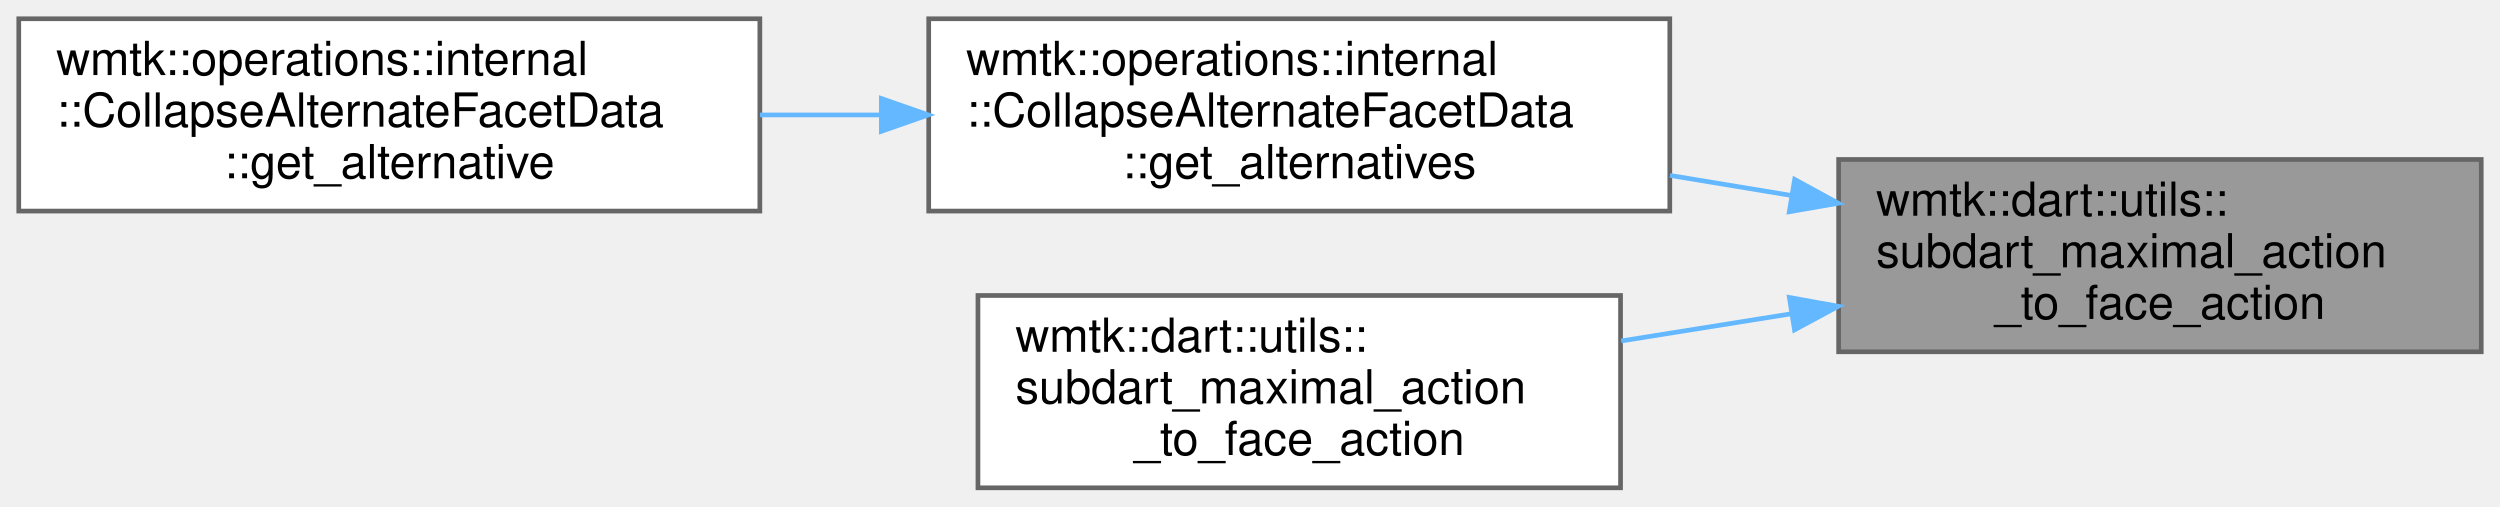
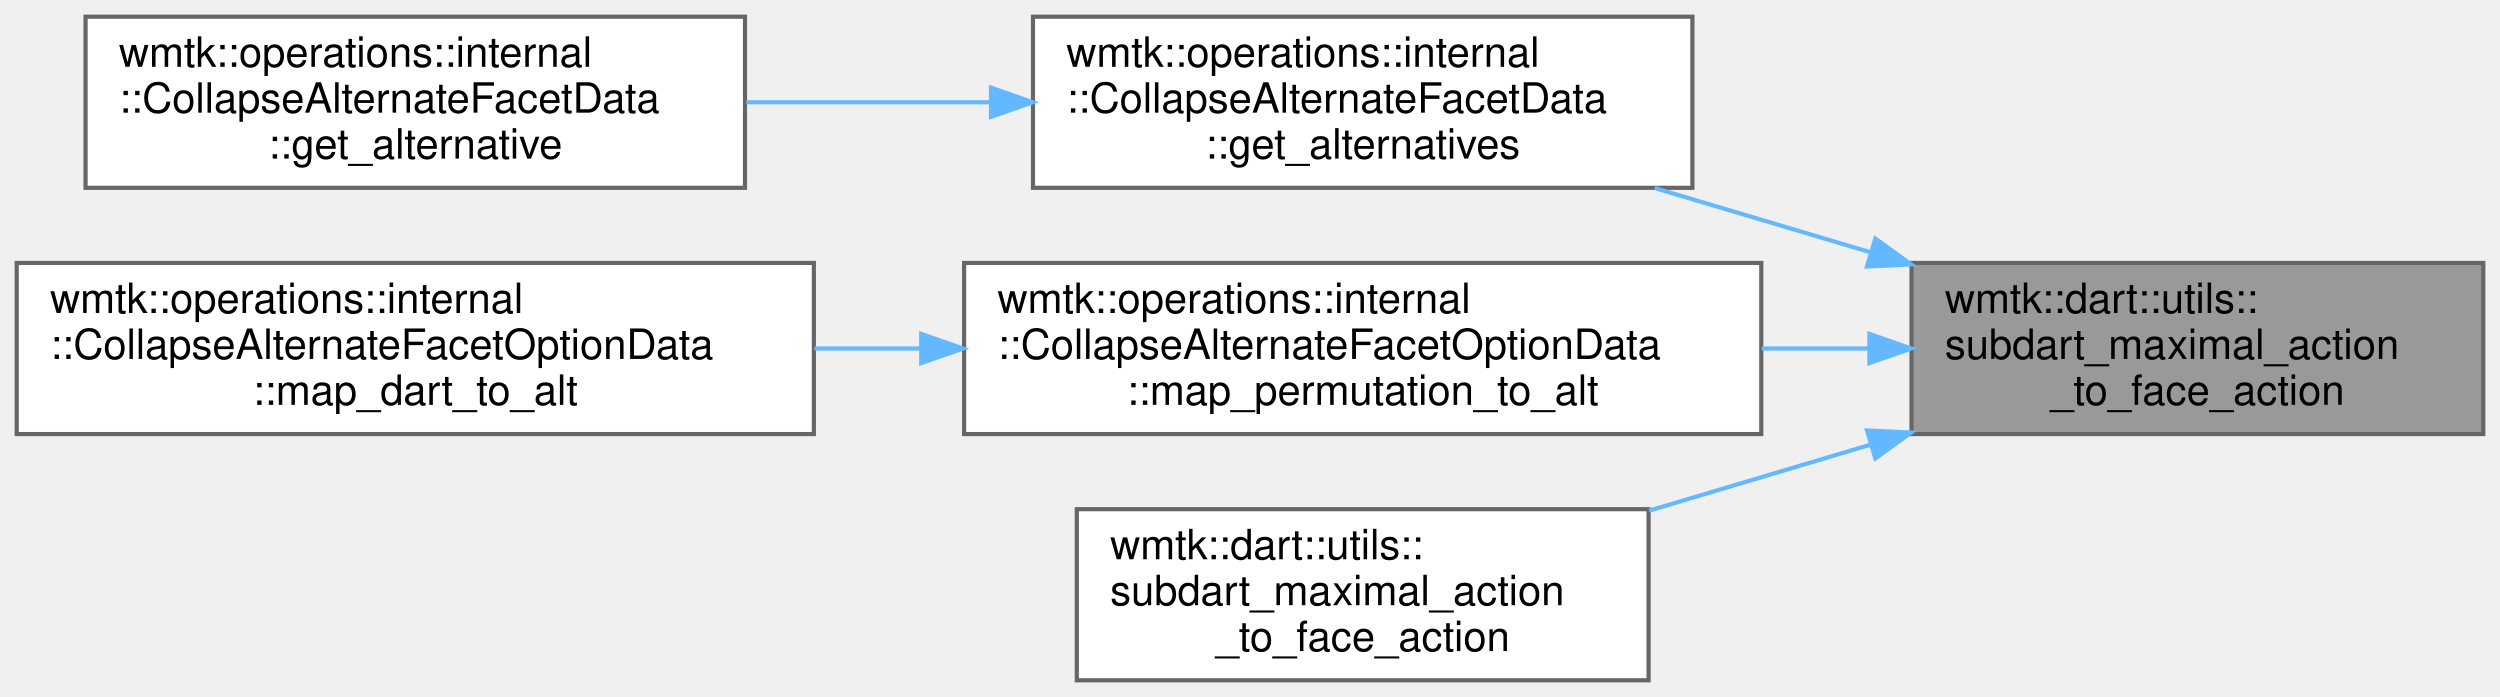
- <svg xmlns="http://www.w3.org/2000/svg" xmlns:xlink="http://www.w3.org/1999/xlink" width="533pt" height="108pt" viewBox="0.00 0.00 533.00 108.00">
-   <g id="graph0" class="graph" transform="scale(1 1) rotate(0) translate(4 104)">
+ <svg xmlns="http://www.w3.org/2000/svg" xmlns:xlink="http://www.w3.org/1999/xlink" width="599pt" height="167pt" viewBox="0.00 0.00 599.00 167.00">
+   <g id="graph0" class="graph" transform="scale(1 1) rotate(0) translate(4 163)">
    <g id="Node000001" class="node">
      <g id="a_Node000001">
        <a xlink:title=" ">
-           <polygon fill="#999999" stroke="#666666" points="525,-70 388,-70 388,-29 525,-29 525,-70" />
-           <text text-anchor="start" x="396" y="-58" font-family="Helvetica,sans-Serif" font-size="10.00">wmtk::dart::utils::</text>
-           <text text-anchor="start" x="396" y="-47" font-family="Helvetica,sans-Serif" font-size="10.00">subdart_maximal_action</text>
-           <text text-anchor="middle" x="456.5" y="-36" font-family="Helvetica,sans-Serif" font-size="10.00">_to_face_action</text>
+           <polygon fill="#999999" stroke="#666666" points="591,-100 454,-100 454,-59 591,-59 591,-100" />
+           <text text-anchor="start" x="462" y="-88" font-family="Helvetica,sans-Serif" font-size="10.00">wmtk::dart::utils::</text>
+           <text text-anchor="start" x="462" y="-77" font-family="Helvetica,sans-Serif" font-size="10.00">subdart_maximal_action</text>
+           <text text-anchor="middle" x="522.5" y="-66" font-family="Helvetica,sans-Serif" font-size="10.00">_to_face_action</text>
        </a>
      </g>
    </g>
    <g id="Node000002" class="node">
      <g id="a_Node000002">
        <a xlink:href="classwmtk_1_1operations_1_1internal_1_1_collapse_alternate_facet_data.html#ad5d625ffe8c3c7b0e62c77cd2332f053" target="_top" xlink:title=" ">
-           <polygon fill="white" stroke="#666666" points="352,-100 194,-100 194,-59 352,-59 352,-100" />
-           <text text-anchor="start" x="202" y="-88" font-family="Helvetica,sans-Serif" font-size="10.00">wmtk::operations::internal</text>
-           <text text-anchor="start" x="202" y="-77" font-family="Helvetica,sans-Serif" font-size="10.00">::CollapseAlternateFacetData</text>
-           <text text-anchor="middle" x="273" y="-66" font-family="Helvetica,sans-Serif" font-size="10.00">::get_alternatives</text>
+           <polygon fill="white" stroke="#666666" points="401.5,-159 243.5,-159 243.5,-118 401.5,-118 401.5,-159" />
+           <text text-anchor="start" x="251.5" y="-147" font-family="Helvetica,sans-Serif" font-size="10.00">wmtk::operations::internal</text>
+           <text text-anchor="start" x="251.5" y="-136" font-family="Helvetica,sans-Serif" font-size="10.00">::CollapseAlternateFacetData</text>
+           <text text-anchor="middle" x="322.5" y="-125" font-family="Helvetica,sans-Serif" font-size="10.00">::get_alternatives</text>
        </a>
      </g>
    </g>
    <g id="edge1_Node000001_Node000002" class="edge">
      <g id="a_edge1_Node000001_Node000002">
        <a xlink:title=" ">
-           <path fill="none" stroke="#63b8ff" d="M377.94,-62.32C369.36,-63.74 360.63,-65.18 352.04,-66.6" />
-           <polygon fill="#63b8ff" stroke="#63b8ff" points="378.62,-65.75 387.92,-60.67 377.48,-58.85 378.62,-65.75" />
+           <path fill="none" stroke="#63b8ff" d="M444.02,-102.59C427.01,-107.66 409.11,-112.99 392.47,-117.95" />
+           <polygon fill="#63b8ff" stroke="#63b8ff" points="445.33,-105.85 453.91,-99.64 443.33,-99.14 445.33,-105.85" />
        </a>
      </g>
    </g>
    <g id="Node000004" class="node">
      <g id="a_Node000004">
-         <a xlink:href="namespacewmtk_1_1dart_1_1utils.html#a64455ce8f02f751ca88e81bf5c326c9b" target="_top" xlink:title=" ">
-           <polygon fill="white" stroke="#666666" points="341.5,-41 204.5,-41 204.5,0 341.5,0 341.5,-41" />
-           <text text-anchor="start" x="212.5" y="-29" font-family="Helvetica,sans-Serif" font-size="10.00">wmtk::dart::utils::</text>
-           <text text-anchor="start" x="212.5" y="-18" font-family="Helvetica,sans-Serif" font-size="10.00">subdart_maximal_action</text>
-           <text text-anchor="middle" x="273" y="-7" font-family="Helvetica,sans-Serif" font-size="10.00">_to_face_action</text>
+         <a xlink:href="classwmtk_1_1operations_1_1internal_1_1_collapse_alternate_facet_option_data.html#ac262da3be4dbf20b98d5d22f5210bfb6" target="_top" xlink:title=" ">
+           <polygon fill="white" stroke="#666666" points="418,-100 227,-100 227,-59 418,-59 418,-100" />
+           <text text-anchor="start" x="235" y="-88" font-family="Helvetica,sans-Serif" font-size="10.00">wmtk::operations::internal</text>
+           <text text-anchor="start" x="235" y="-77" font-family="Helvetica,sans-Serif" font-size="10.00">::CollapseAlternateFacetOptionData</text>
+           <text text-anchor="middle" x="322.5" y="-66" font-family="Helvetica,sans-Serif" font-size="10.00">::map_permutation_to_alt</text>
        </a>
      </g>
    </g>
    <g id="edge3_Node000001_Node000004" class="edge">
      <g id="a_edge3_Node000001_Node000004">
        <a xlink:title=" ">
-           <path fill="none" stroke="#63b8ff" d="M377.88,-37.1C365.83,-35.17 353.45,-33.19 341.64,-31.31" />
-           <polygon fill="#63b8ff" stroke="#63b8ff" points="377.49,-40.58 387.92,-38.7 378.59,-33.67 377.49,-40.58" />
+           <path fill="none" stroke="#63b8ff" d="M443.77,-79.5C435.34,-79.5 426.71,-79.5 418.11,-79.5" />
+           <polygon fill="#63b8ff" stroke="#63b8ff" points="443.91,-83 453.91,-79.5 443.91,-76 443.91,-83" />
+         </a>
+       </g>
+     </g>
+     <g id="Node000006" class="node">
+       <g id="a_Node000006">
+         <a xlink:href="namespacewmtk_1_1dart_1_1utils.html#a64455ce8f02f751ca88e81bf5c326c9b" target="_top" xlink:title=" ">
+           <polygon fill="white" stroke="#666666" points="391,-41 254,-41 254,0 391,0 391,-41" />
+           <text text-anchor="start" x="262" y="-29" font-family="Helvetica,sans-Serif" font-size="10.00">wmtk::dart::utils::</text>
+           <text text-anchor="start" x="262" y="-18" font-family="Helvetica,sans-Serif" font-size="10.00">subdart_maximal_action</text>
+           <text text-anchor="middle" x="322.5" y="-7" font-family="Helvetica,sans-Serif" font-size="10.00">_to_face_action</text>
+         </a>
+       </g>
+     </g>
+     <g id="edge5_Node000001_Node000006" class="edge">
+       <g id="a_edge5_Node000001_Node000006">
+         <a xlink:title=" ">
+           <path fill="none" stroke="#63b8ff" d="M444.28,-56.49C426.73,-51.26 408.23,-45.75 391.12,-40.65" />
+           <polygon fill="#63b8ff" stroke="#63b8ff" points="443.33,-59.86 453.91,-59.36 445.33,-53.15 443.33,-59.86" />
        </a>
      </g>
    </g>
    <g id="Node000003" class="node">
      <g id="a_Node000003">
        <a xlink:href="classwmtk_1_1operations_1_1internal_1_1_collapse_alternate_facet_data.html#aec408f6fcc5cb735d8761af17631bff9" target="_top" xlink:title=" ">
-           <polygon fill="white" stroke="#666666" points="158,-100 0,-100 0,-59 158,-59 158,-100" />
-           <text text-anchor="start" x="8" y="-88" font-family="Helvetica,sans-Serif" font-size="10.00">wmtk::operations::internal</text>
-           <text text-anchor="start" x="8" y="-77" font-family="Helvetica,sans-Serif" font-size="10.00">::CollapseAlternateFacetData</text>
-           <text text-anchor="middle" x="79" y="-66" font-family="Helvetica,sans-Serif" font-size="10.00">::get_alternative</text>
+           <polygon fill="white" stroke="#666666" points="174.5,-159 16.5,-159 16.5,-118 174.5,-118 174.5,-159" />
+           <text text-anchor="start" x="24.5" y="-147" font-family="Helvetica,sans-Serif" font-size="10.00">wmtk::operations::internal</text>
+           <text text-anchor="start" x="24.5" y="-136" font-family="Helvetica,sans-Serif" font-size="10.00">::CollapseAlternateFacetData</text>
+           <text text-anchor="middle" x="95.5" y="-125" font-family="Helvetica,sans-Serif" font-size="10.00">::get_alternative</text>
        </a>
      </g>
    </g>
    <g id="edge2_Node000002_Node000003" class="edge">
      <g id="a_edge2_Node000002_Node000003">
        <a xlink:title=" ">
-           <path fill="none" stroke="#63b8ff" d="M183.85,-79.5C175.23,-79.5 166.53,-79.5 158.02,-79.5" />
-           <polygon fill="#63b8ff" stroke="#63b8ff" points="183.91,-83 193.91,-79.5 183.91,-76 183.91,-83" />
+           <path fill="none" stroke="#63b8ff" d="M233.43,-138.5C214.09,-138.5 193.73,-138.5 174.81,-138.5" />
+           <polygon fill="#63b8ff" stroke="#63b8ff" points="233.44,-142 243.44,-138.5 233.44,-135 233.44,-142" />
+         </a>
+       </g>
+     </g>
+     <g id="Node000005" class="node">
+       <g id="a_Node000005">
+         <a xlink:href="classwmtk_1_1operations_1_1internal_1_1_collapse_alternate_facet_option_data.html#a2564580a95b48a8a56b05e9c59e5c495" target="_top" xlink:title=" ">
+           <polygon fill="white" stroke="#666666" points="191,-100 0,-100 0,-59 191,-59 191,-100" />
+           <text text-anchor="start" x="8" y="-88" font-family="Helvetica,sans-Serif" font-size="10.00">wmtk::operations::internal</text>
+           <text text-anchor="start" x="8" y="-77" font-family="Helvetica,sans-Serif" font-size="10.00">::CollapseAlternateFacetOptionData</text>
+           <text text-anchor="middle" x="95.5" y="-66" font-family="Helvetica,sans-Serif" font-size="10.00">::map_dart_to_alt</text>
+         </a>
+       </g>
+     </g>
+     <g id="edge4_Node000004_Node000005" class="edge">
+       <g id="a_edge4_Node000004_Node000005">
+         <a xlink:title=" ">
+           <path fill="none" stroke="#63b8ff" d="M216.47,-79.5C208.03,-79.5 199.53,-79.5 191.16,-79.5" />
+           <polygon fill="#63b8ff" stroke="#63b8ff" points="216.73,-83 226.73,-79.5 216.73,-76 216.73,-83" />
        </a>
      </g>
    </g>
  </g>
</svg>
